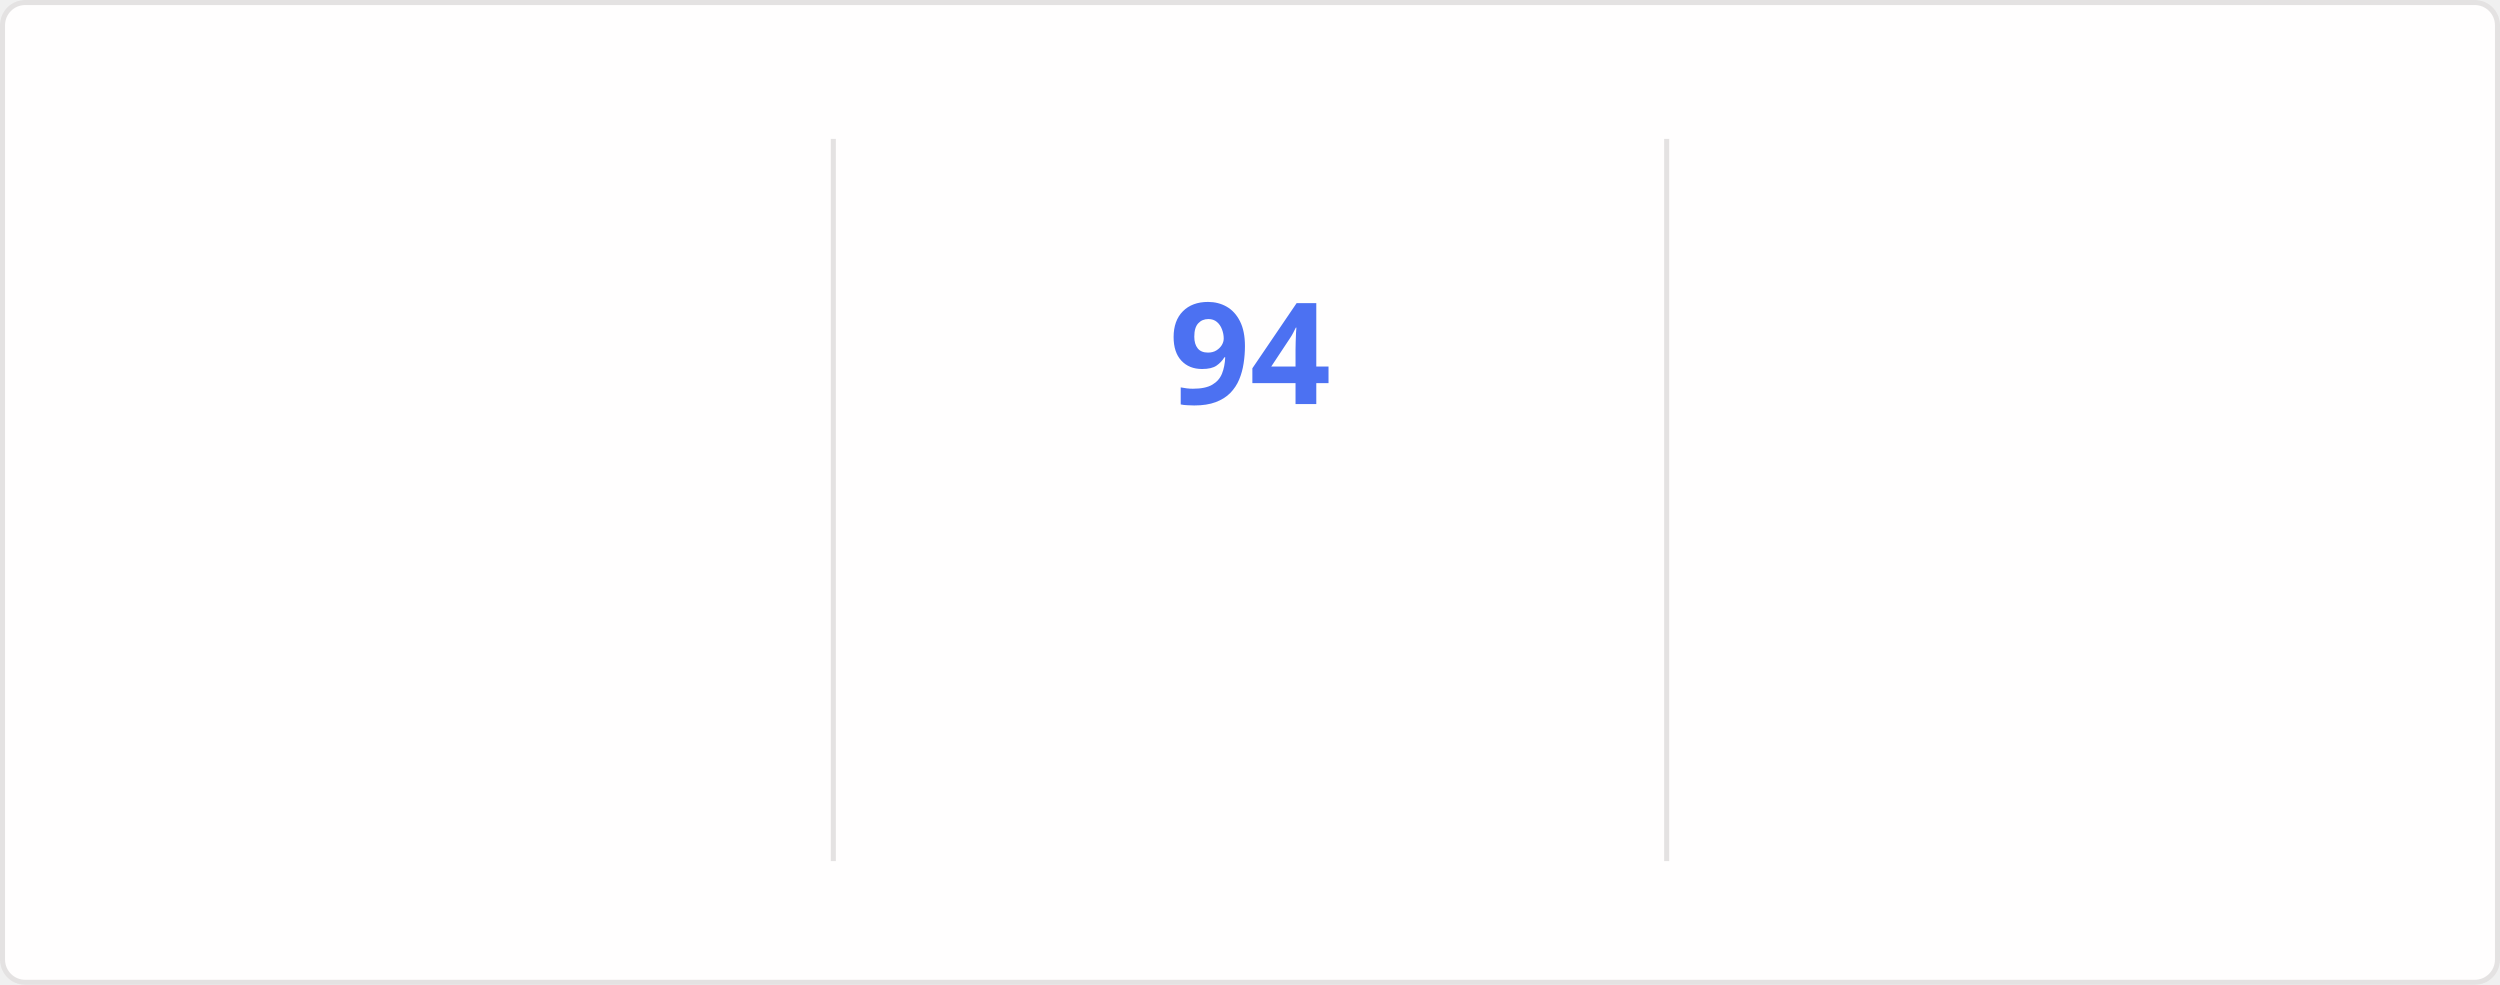
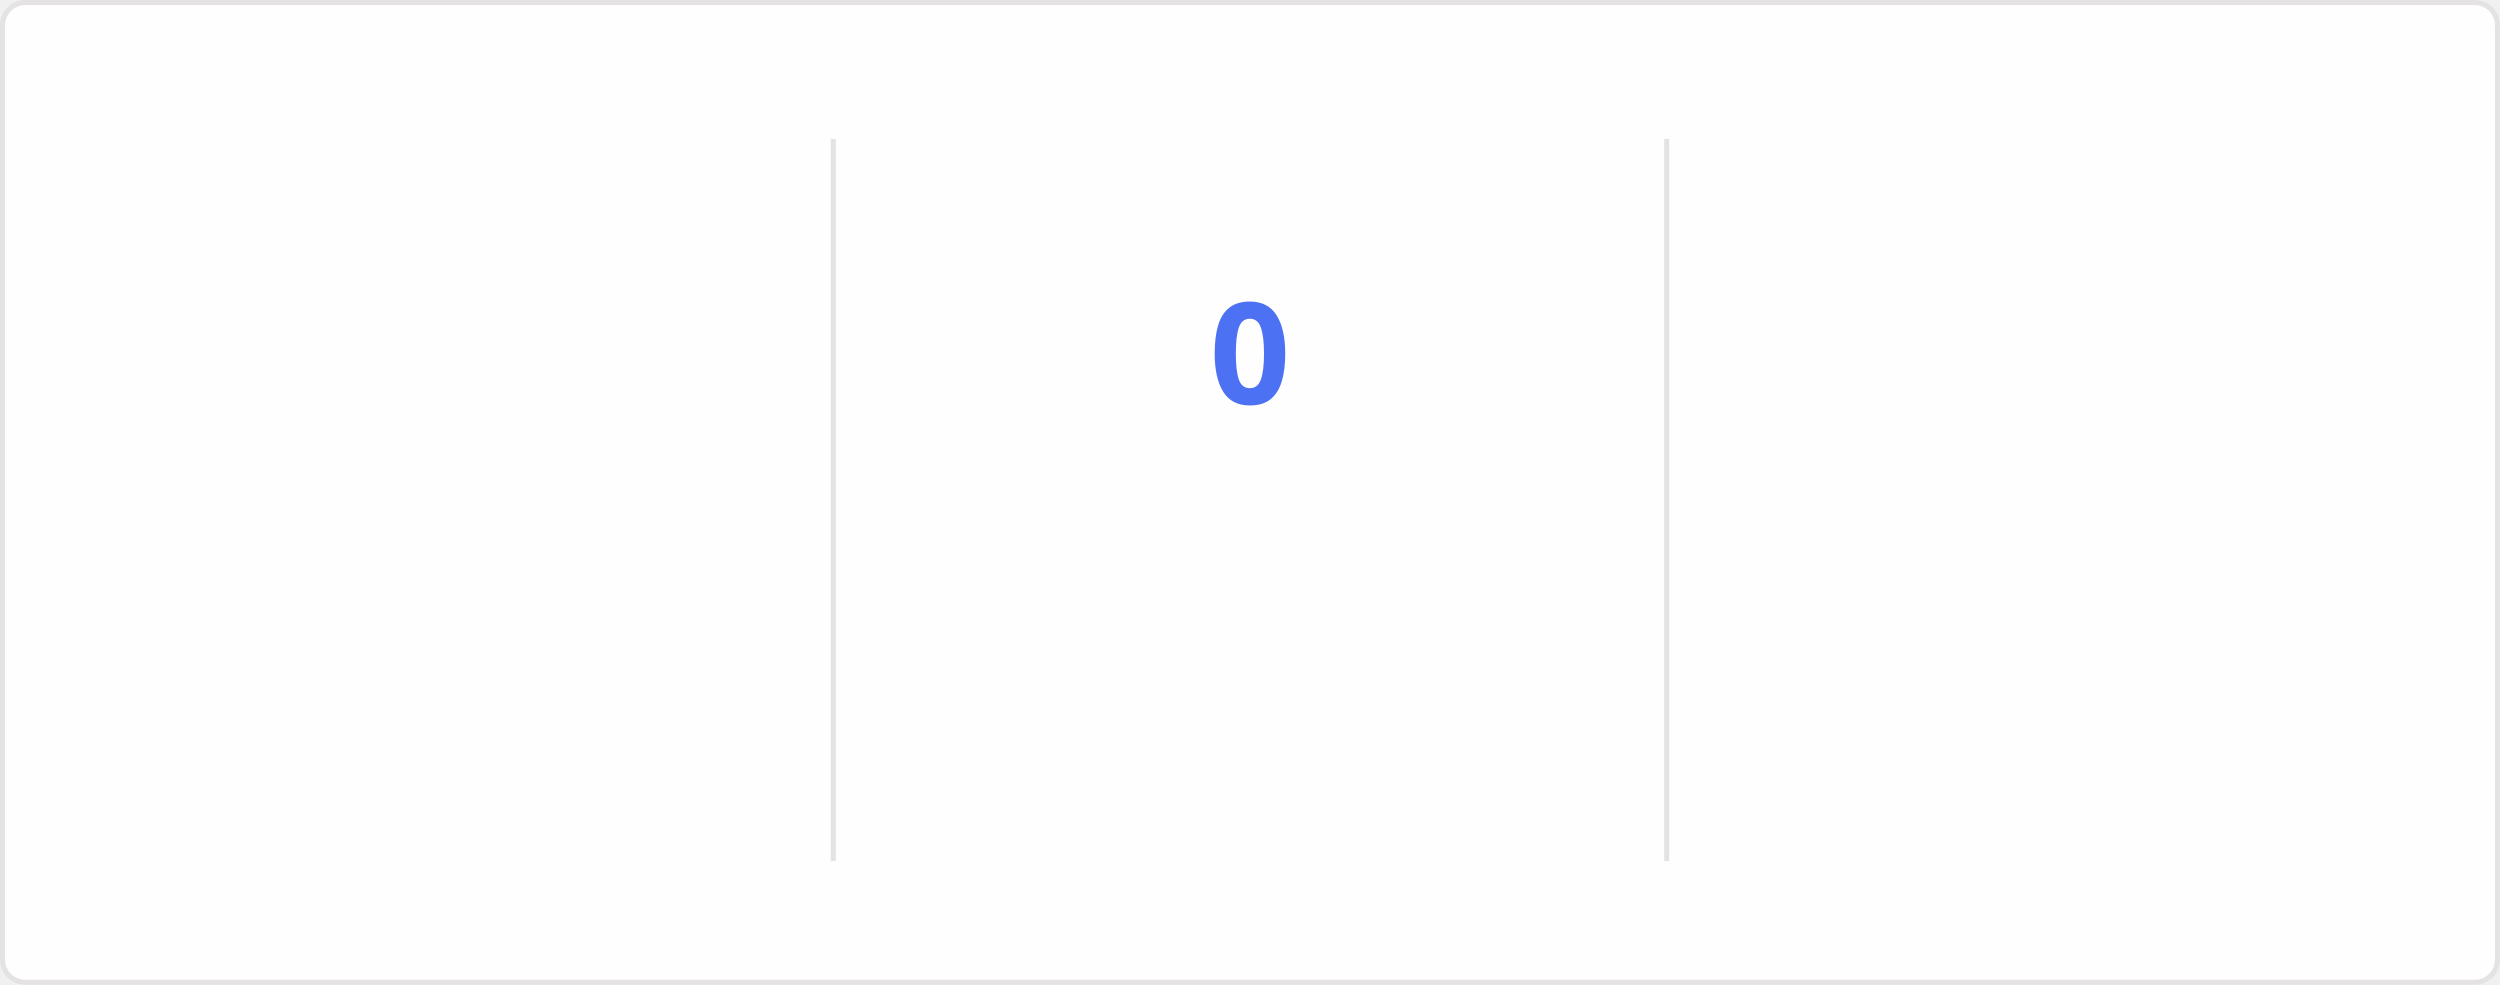
<svg xmlns="http://www.w3.org/2000/svg" style="isolation: isolate" viewBox="0 0 495 195" width="495px" height="195px" direction="ltr">
  <style>
    @keyframes currstreak {
      0% { font-size: 3px; opacity: 0.2; }
      80% { font-size: 34px; opacity: 1; }
      100% { font-size: 28px; opacity: 1; }
    }
    @keyframes fadein {
      0% { opacity: 0; }
      100% { opacity: 1; }
    }
    .big-number {
      font-family: "Segoe UI", Ubuntu, sans-serif;
      font-weight: 700;
      font-size: 28px;
      fill: #2f80ed;
    }
    .label {
      font-family: "Segoe UI", Ubuntu, sans-serif;
      font-weight: 400;
      font-size: 14px;
      fill: #2f80ed;
    }
    .range-text {
      font-family: "Segoe UI", Ubuntu, sans-serif;
      font-weight: 400;
      font-size: 12px;
      fill: #434d58;
    }
    .current-streak-num {
      font-family: "Segoe UI", Ubuntu, sans-serif;
      font-weight: 700;
      font-size: 28px;
      fill: #4c71f2;
    }</style>
  <defs>
    <clipPath id="outer_rectangle">
      <rect width="495" height="195" rx="4.5" />
    </clipPath>
    <mask id="mask_out_ring_behind_fire">
      <rect width="495" height="195" fill="white" />
      <ellipse id="mask-ellipse" cx="247.5" cy="32" rx="13" ry="18" fill="black" />
    </mask>
  </defs>
  <g clip-path="url(#outer_rectangle)">
    <g style="isolation: isolate">
      <rect fill="#fffefe" rx="4.5" x="0.5" y="0.5" width="494" height="194" stroke="#e4e2e2" />
    </g>
    <g style="isolation: isolate">
      <line x1="165" y1="28" x2="165" y2="170" vector-effect="non-scaling-stroke" stroke-width="1" stroke="#e4e2e2" stroke-linejoin="miter" stroke-linecap="square" stroke-miterlimit="3" />
      <line x1="330" y1="28" x2="330" y2="170" vector-effect="non-scaling-stroke" stroke-width="1" stroke="#e4e2e2" stroke-linejoin="miter" stroke-linecap="square" stroke-miterlimit="3" />
    </g>
    <g style="isolation: isolate">
      <g transform="translate(82.5, 48)">
        <text x="0" y="32" stroke-width="0" text-anchor="middle" class="big-number" style="opacity: 0; animation: fadein 0.5s linear forwards 0.6s">
            7.3K
          </text>
      </g>
      <g transform="translate(82.5, 84)">
        <text x="0" y="32" stroke-width="0" text-anchor="middle" class="label" style="opacity: 0; animation: fadein 0.5s linear forwards 0.7s">
            Total Contributions
          </text>
      </g>
      <g transform="translate(82.5, 114)">
        <text x="0" y="32" stroke-width="0" text-anchor="middle" class="range-text" style="opacity: 0; animation: fadein 0.5s linear forwards 0.8s">
            Oct 12 - Present
          </text>
      </g>
    </g>
    <g style="isolation: isolate">
      <g mask="url(#mask_out_ring_behind_fire)">
        <circle cx="247.5" cy="71" r="40" fill="none" stroke="#2f80ed" stroke-width="5" style="opacity: 0; animation: fadein 0.5s linear forwards 0.4s" />
      </g>
      <g transform="translate(247.5, 19.5)" stroke-opacity="0" style="opacity: 0; animation: fadein 0.5s linear forwards 0.6s">
        <path d="M -12 -0.5 L 15 -0.5 L 15 23.5 L -12 23.5 L -12 -0.5 Z" fill="none" />
        <path d="M 1.5 0.67 C 1.5 0.67 2.24 3.32 2.24 5.47 C 2.24 7.53 0.89 9.2 -1.17 9.2 C -3.23 9.2 -4.79 7.53 -4.79 5.47 L -4.76 5.11 C -6.78 7.51 -8 10.62 -8 13.99 C -8 18.41 -4.42 22 0 22 C 4.42 22 8 18.41 8 13.99 C 8 8.6 5.41 3.79 1.5 0.67 Z M -0.29 19 C -2.07 19 -3.51 17.6 -3.51 15.86 C -3.51 14.24 -2.46 13.1 -0.7 12.74 C 1.07 12.38 2.9 11.53 3.92 10.16 C 4.31 11.45 4.51 12.81 4.51 14.2 C 4.51 16.85 2.36 19 -0.29 19 Z" fill="#2f80ed" stroke-opacity="0" />
      </g>
      <g transform="translate(247.5, 48)">
        <text x="0" y="32" stroke-width="0" text-anchor="middle" class="current-streak-num" style="animation: currstreak 0.6s linear forwards">
-             94
+             0
          </text>
      </g>
      <g transform="translate(247.5, 108)">
        <text x="0" y="32" stroke-width="0" text-anchor="middle" class="label" style="opacity: 0; animation: fadein 0.5s linear forwards 0.9s">
            Current Streak
          </text>
      </g>
      <g transform="translate(247.5, 145)">
        <text x="0" y="21" stroke-width="0" text-anchor="middle" class="range-text" style="opacity: 0; animation: fadein 0.5s linear forwards 0.9s">
-             Jul 12 - Oct 13
+             0 days
          </text>
      </g>
    </g>
    <g style="isolation: isolate">
      <g transform="translate(412.5, 48)">
        <text x="0" y="32" stroke-width="0" text-anchor="middle" class="big-number" style="opacity: 0; animation: fadein 0.5s linear forwards 1.2s">
            94
          </text>
      </g>
      <g transform="translate(412.5, 84)">
        <text x="0" y="32" stroke-width="0" text-anchor="middle" class="label" style="opacity: 0; animation: fadein 0.5s linear forwards 1.3s">
            Longest Streak
          </text>
      </g>
      <g transform="translate(412.5, 114)">
        <text x="0" y="32" stroke-width="0" text-anchor="middle" class="range-text" style="opacity: 0; animation: fadein 0.5s linear forwards 1.4s">
            Jul 12 - Oct 13
          </text>
      </g>
    </g>
  </g>
</svg>
